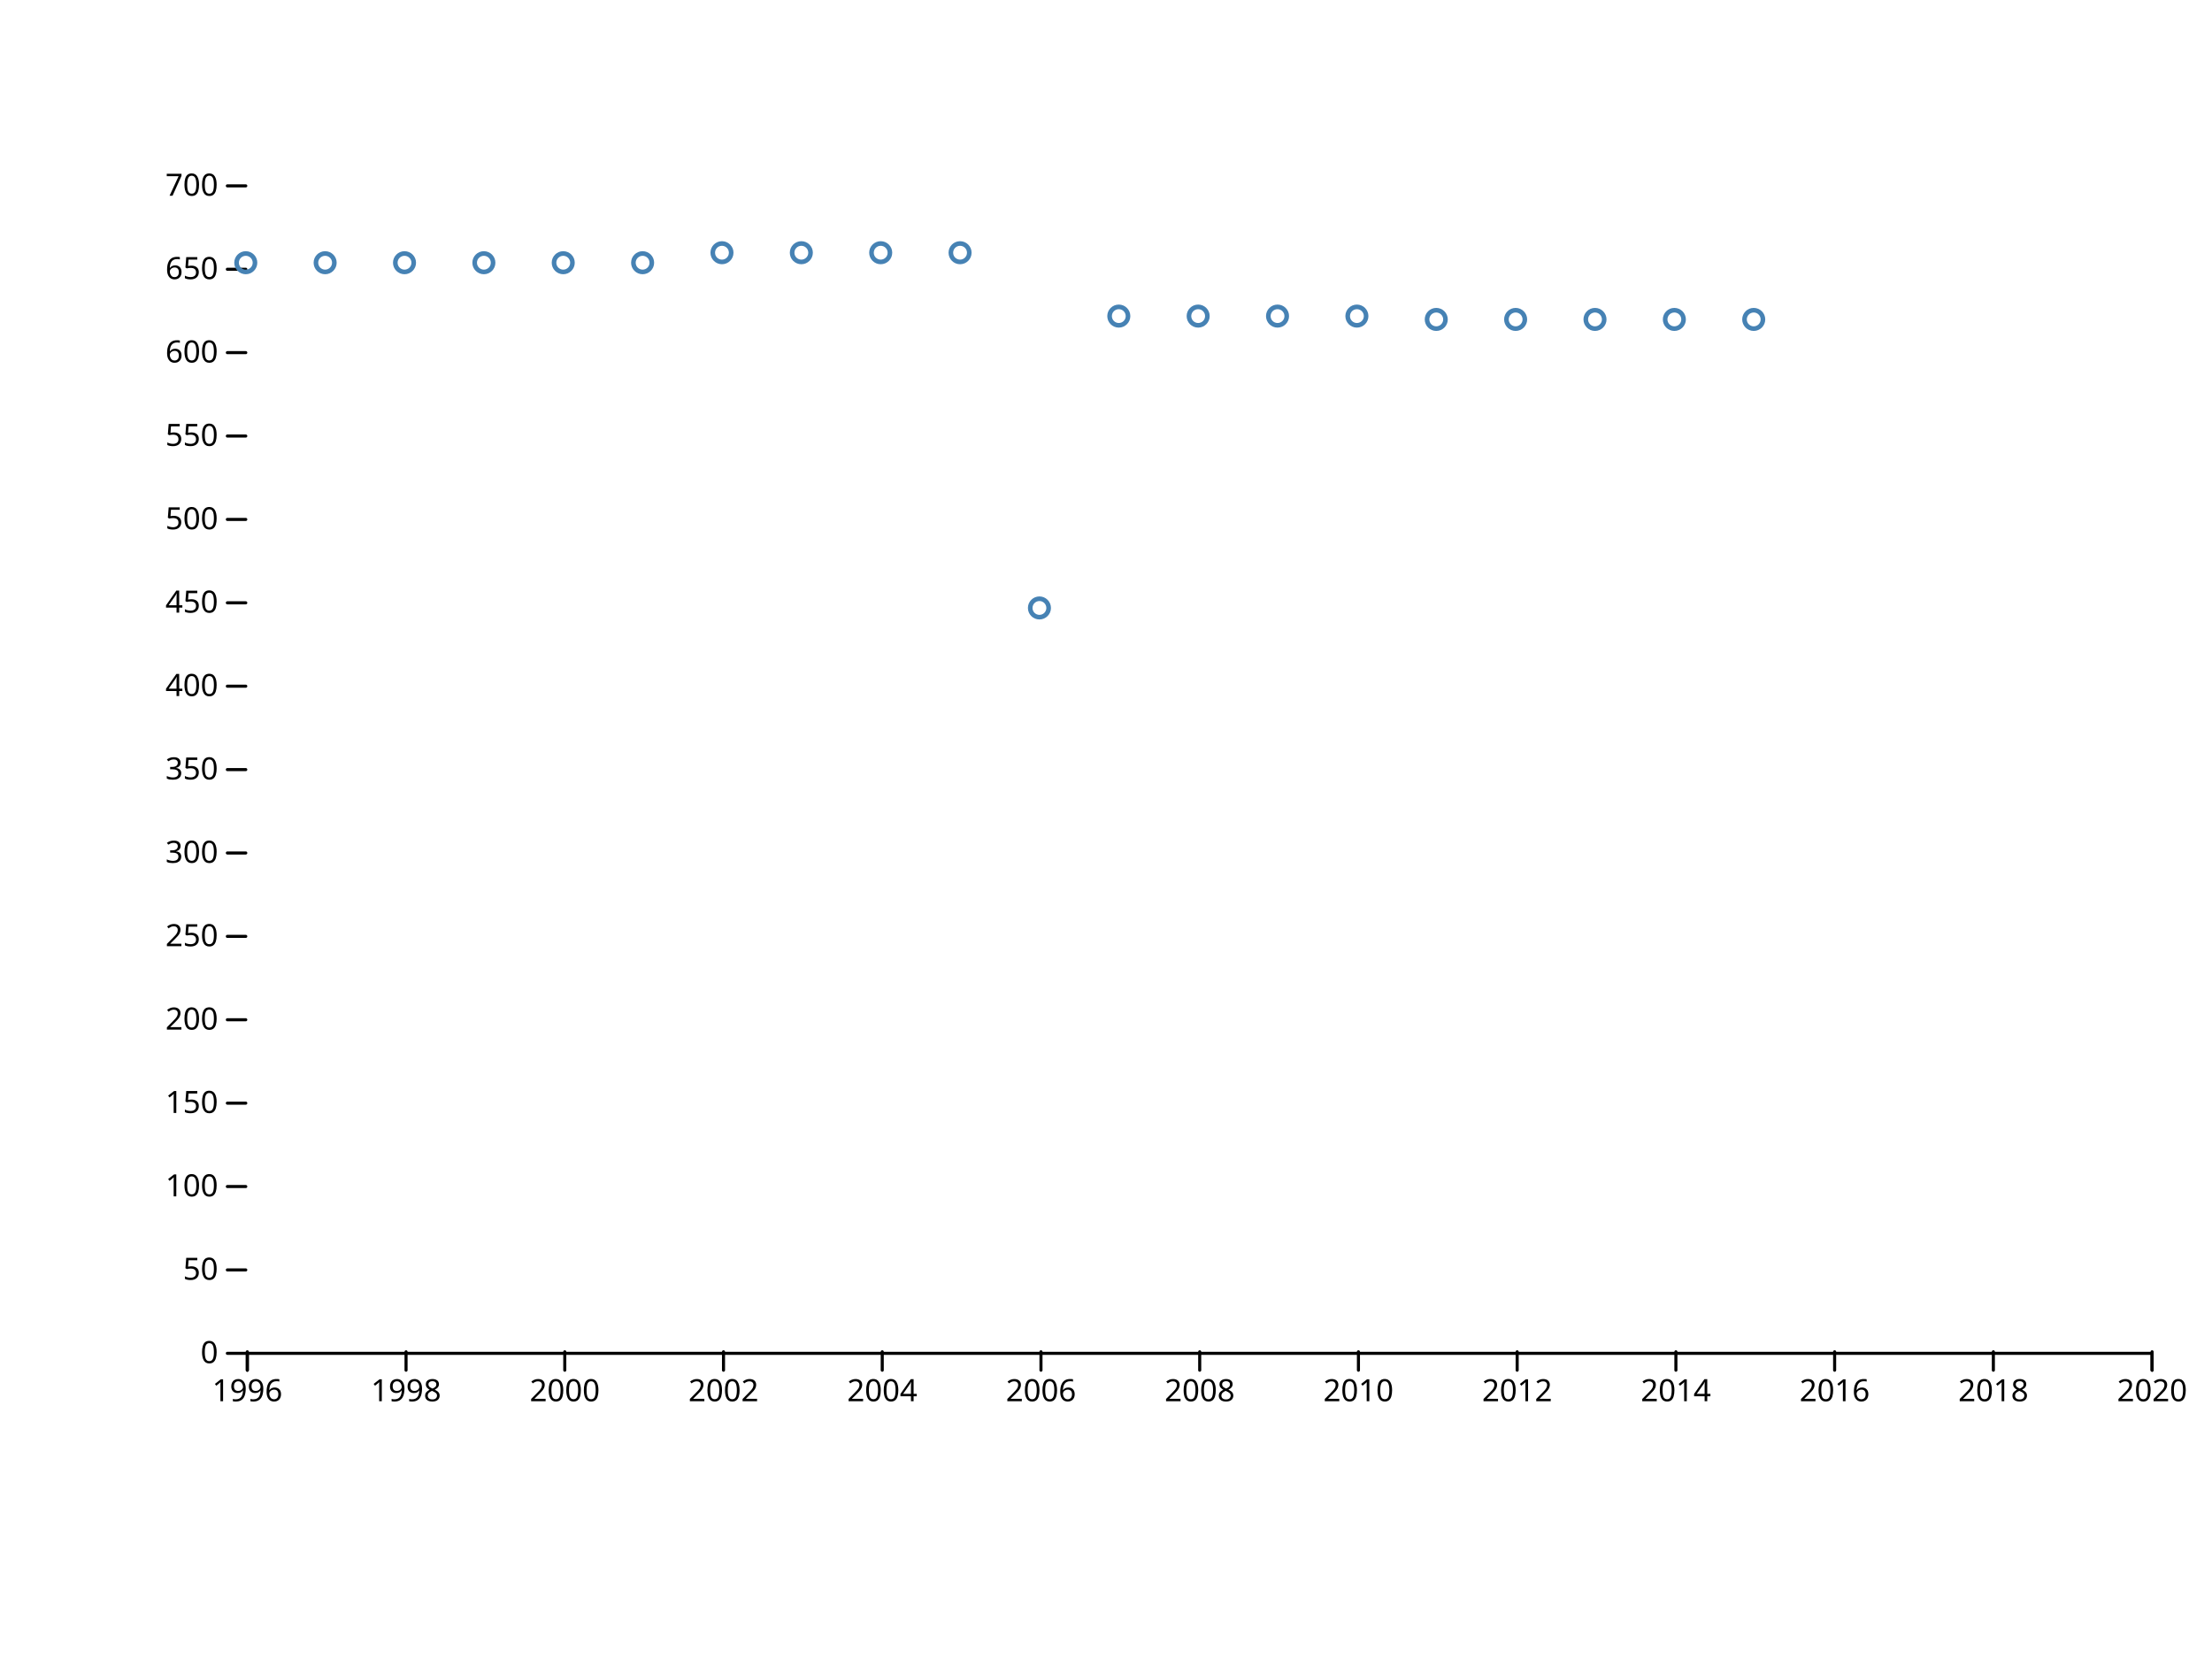
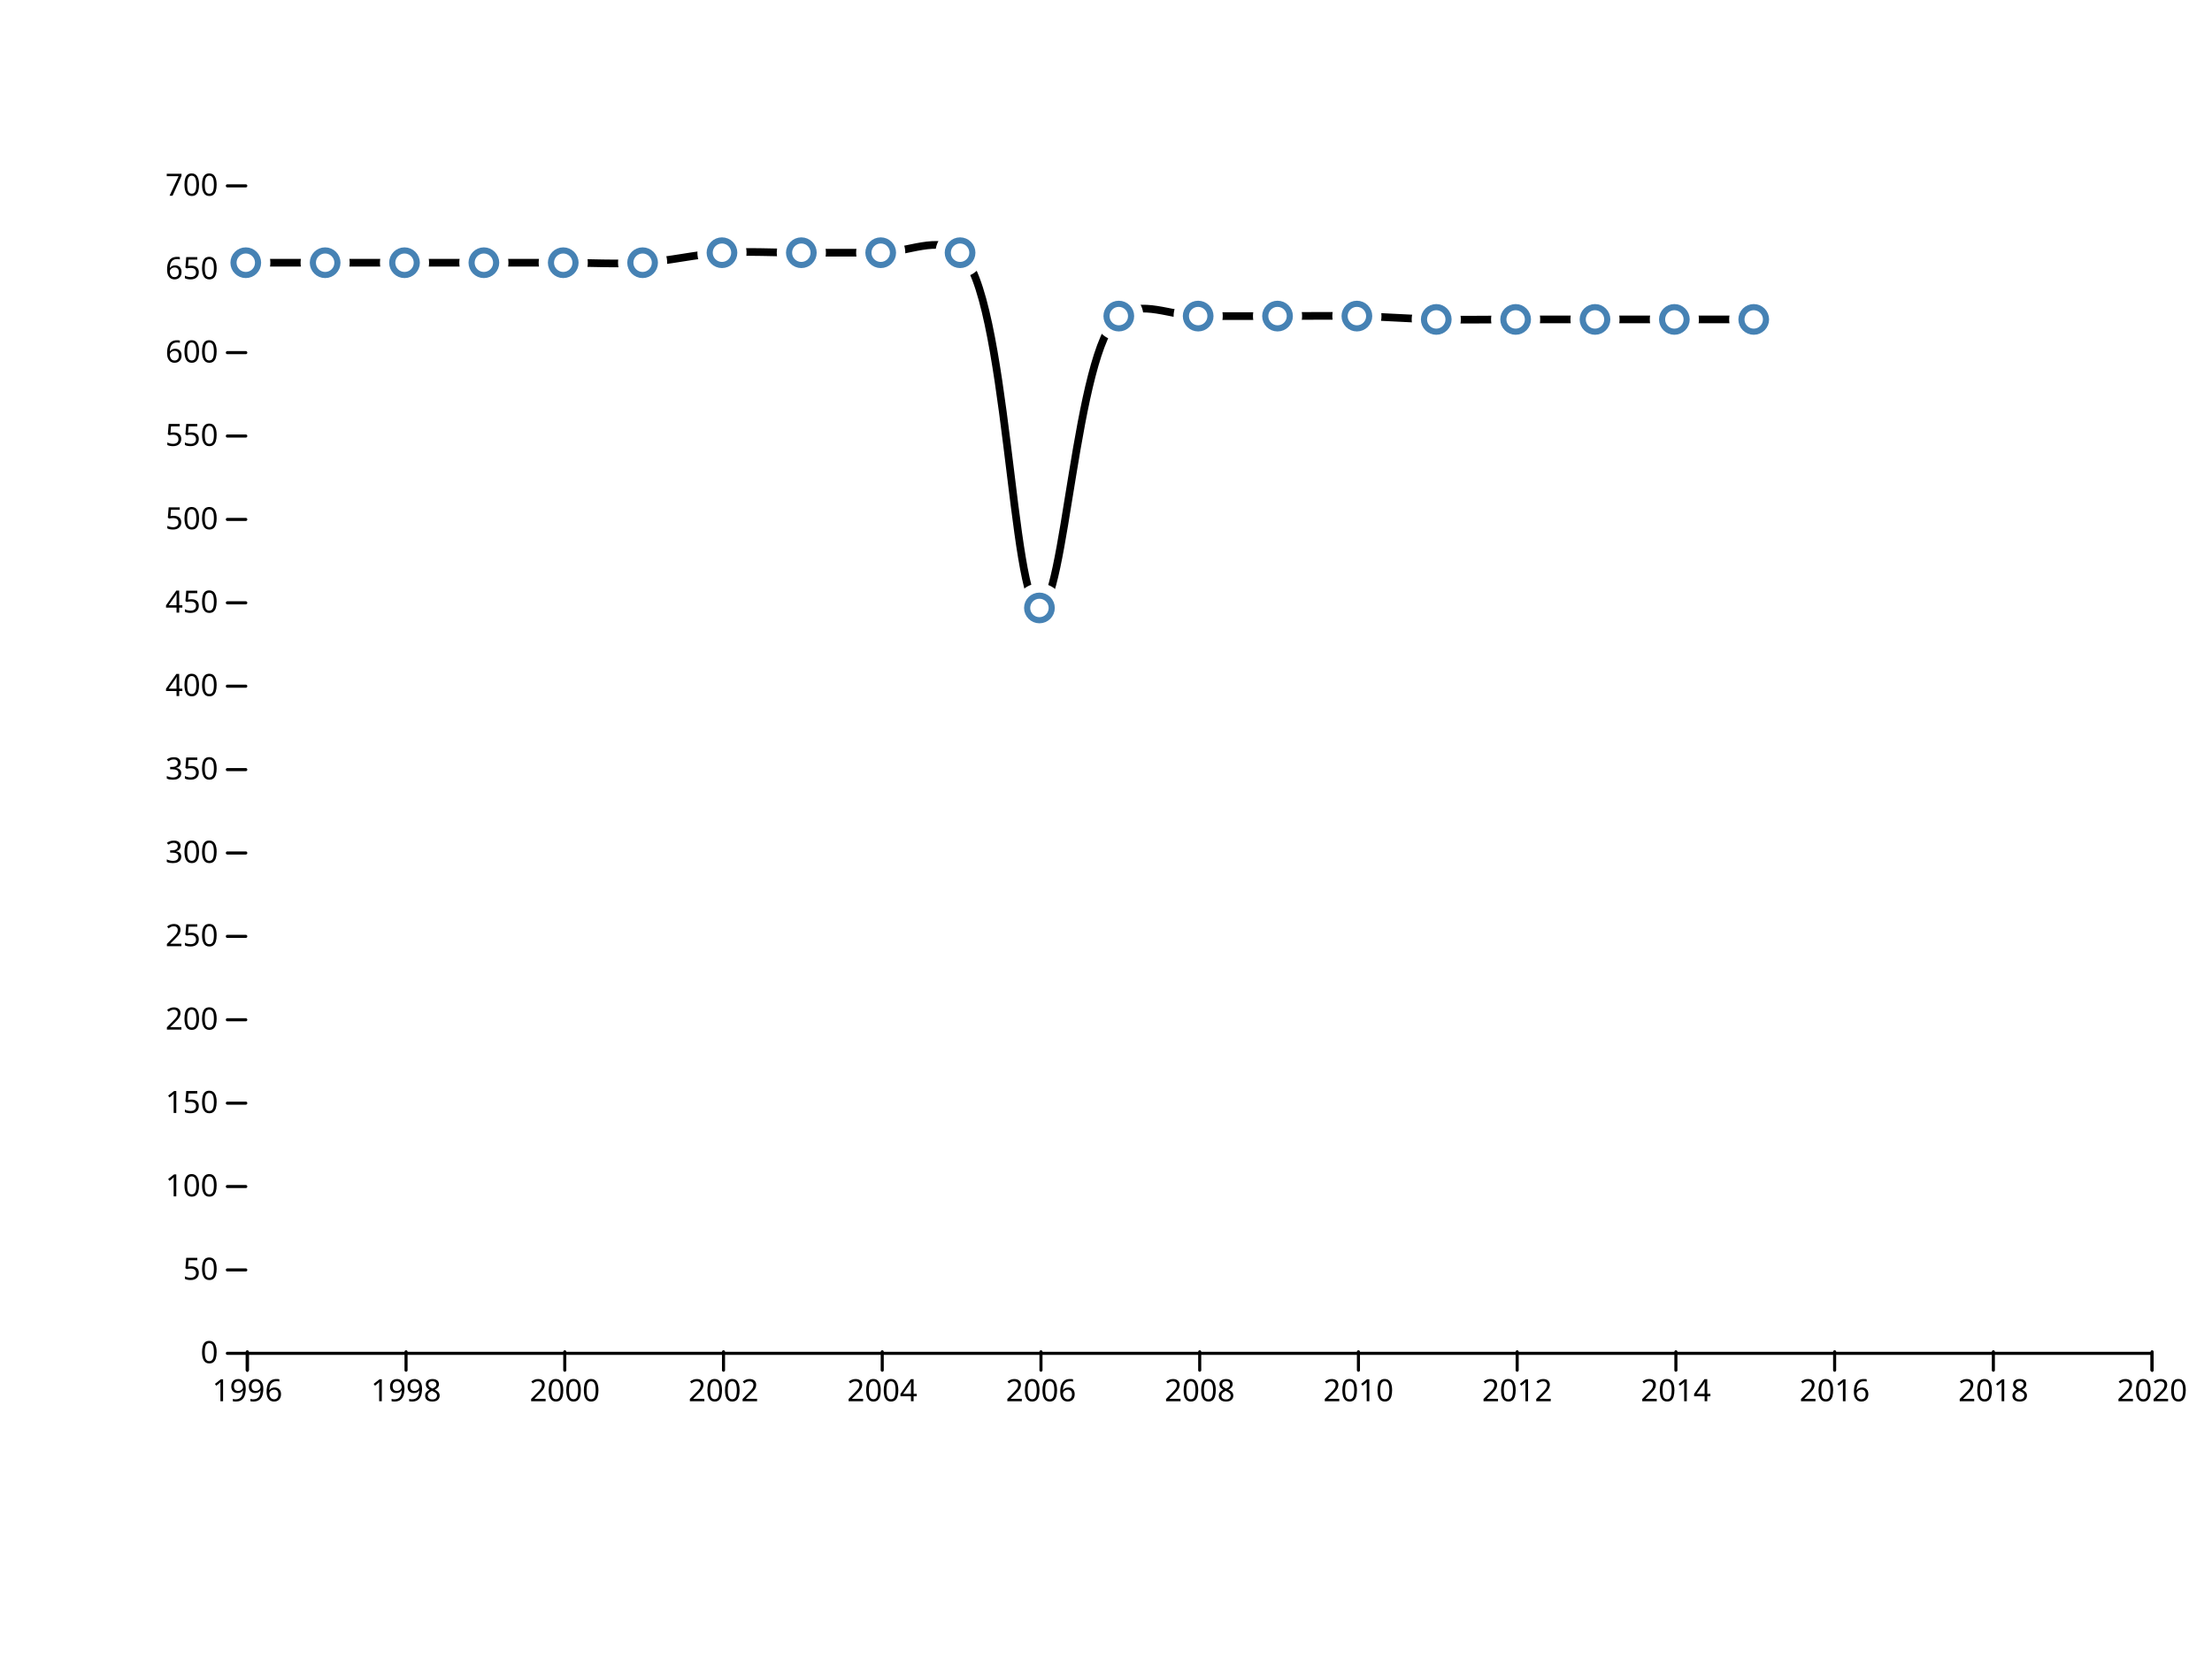
<svg xmlns="http://www.w3.org/2000/svg" width="720" height="540" viewBox="0,0,720,540">
  <g fill="none" stroke-linecap="round">
    <rect width="720" height="540" fill="#ffffff" />
    <g transform="translate(0,440)" fill="none" font-size="10" font-family="sans-serif" text-anchor="middle">
      <path class="domain" stroke="currentColor" d="M80.5,6V0.5H700.5V6" />
      <g class="tick" opacity="1" transform="translate(80.5,0)">
        <line stroke="currentColor" y2="6" />
        <text fill="currentColor" y="9" dy="0.71em">1996</text>
      </g>
      <g class="tick" opacity="1" transform="translate(132.1667,0)">
        <line stroke="currentColor" y2="6" />
        <text fill="currentColor" y="9" dy="0.71em">1998</text>
      </g>
      <g class="tick" opacity="1" transform="translate(183.8333,0)">
        <line stroke="currentColor" y2="6" />
        <text fill="currentColor" y="9" dy="0.71em">2000</text>
      </g>
      <g class="tick" opacity="1" transform="translate(235.5,0)">
        <line stroke="currentColor" y2="6" />
        <text fill="currentColor" y="9" dy="0.71em">2002</text>
      </g>
      <g class="tick" opacity="1" transform="translate(287.1667,0)">
        <line stroke="currentColor" y2="6" />
        <text fill="currentColor" y="9" dy="0.71em">2004</text>
      </g>
      <g class="tick" opacity="1" transform="translate(338.8333,0)">
        <line stroke="currentColor" y2="6" />
        <text fill="currentColor" y="9" dy="0.71em">2006</text>
      </g>
      <g class="tick" opacity="1" transform="translate(390.5,0)">
        <line stroke="currentColor" y2="6" />
        <text fill="currentColor" y="9" dy="0.71em">2008</text>
      </g>
      <g class="tick" opacity="1" transform="translate(442.1667,0)">
        <line stroke="currentColor" y2="6" />
        <text fill="currentColor" y="9" dy="0.71em">2010</text>
      </g>
      <g class="tick" opacity="1" transform="translate(493.8333,0)">
        <line stroke="currentColor" y2="6" />
        <text fill="currentColor" y="9" dy="0.71em">2012</text>
      </g>
      <g class="tick" opacity="1" transform="translate(545.5,0)">
        <line stroke="currentColor" y2="6" />
        <text fill="currentColor" y="9" dy="0.71em">2014</text>
      </g>
      <g class="tick" opacity="1" transform="translate(597.1667,0)">
        <line stroke="currentColor" y2="6" />
        <text fill="currentColor" y="9" dy="0.71em">2016</text>
      </g>
      <g class="tick" opacity="1" transform="translate(648.8333,0)">
        <line stroke="currentColor" y2="6" />
        <text fill="currentColor" y="9" dy="0.71em">2018</text>
      </g>
      <g class="tick" opacity="1" transform="translate(700.5,0)">
        <line stroke="currentColor" y2="6" />
        <text fill="currentColor" y="9" dy="0.71em">2020</text>
      </g>
    </g>
    <g transform="translate(80,0)" fill="none" font-size="10" font-family="sans-serif" text-anchor="end">
      <g class="tick" opacity="1" transform="translate(0,440.5)">
        <line stroke="currentColor" x2="-6" />
        <text fill="currentColor" x="-9" dy="0.32em">0</text>
      </g>
      <g class="tick" opacity="1" transform="translate(0,413.3571)">
        <line stroke="currentColor" x2="-6" />
        <text fill="currentColor" x="-9" dy="0.32em">50</text>
      </g>
      <g class="tick" opacity="1" transform="translate(0,386.2143)">
        <line stroke="currentColor" x2="-6" />
        <text fill="currentColor" x="-9" dy="0.32em">100</text>
      </g>
      <g class="tick" opacity="1" transform="translate(0,359.0714)">
        <line stroke="currentColor" x2="-6" />
        <text fill="currentColor" x="-9" dy="0.32em">150</text>
      </g>
      <g class="tick" opacity="1" transform="translate(0,331.9286)">
        <line stroke="currentColor" x2="-6" />
        <text fill="currentColor" x="-9" dy="0.32em">200</text>
      </g>
      <g class="tick" opacity="1" transform="translate(0,304.7857)">
        <line stroke="currentColor" x2="-6" />
        <text fill="currentColor" x="-9" dy="0.32em">250</text>
      </g>
      <g class="tick" opacity="1" transform="translate(0,277.6429)">
        <line stroke="currentColor" x2="-6" />
        <text fill="currentColor" x="-9" dy="0.32em">300</text>
      </g>
      <g class="tick" opacity="1" transform="translate(0,250.5)">
        <line stroke="currentColor" x2="-6" />
        <text fill="currentColor" x="-9" dy="0.32em">350</text>
      </g>
      <g class="tick" opacity="1" transform="translate(0,223.3571)">
        <line stroke="currentColor" x2="-6" />
        <text fill="currentColor" x="-9" dy="0.32em">400</text>
      </g>
      <g class="tick" opacity="1" transform="translate(0,196.2143)">
        <line stroke="currentColor" x2="-6" />
        <text fill="currentColor" x="-9" dy="0.32em">450</text>
      </g>
      <g class="tick" opacity="1" transform="translate(0,169.0714)">
        <line stroke="currentColor" x2="-6" />
        <text fill="currentColor" x="-9" dy="0.32em">500</text>
      </g>
      <g class="tick" opacity="1" transform="translate(0,141.9286)">
        <line stroke="currentColor" x2="-6" />
        <text fill="currentColor" x="-9" dy="0.32em">550</text>
      </g>
      <g class="tick" opacity="1" transform="translate(0,114.7857)">
        <line stroke="currentColor" x2="-6" />
        <text fill="currentColor" x="-9" dy="0.32em">600</text>
      </g>
      <g class="tick" opacity="1" transform="translate(0,87.64286)">
        <line stroke="currentColor" x2="-6" />
        <text fill="currentColor" x="-9" dy="0.32em">650</text>
      </g>
      <g class="tick" opacity="1" transform="translate(0,60.5)">
        <line stroke="currentColor" x2="-6" />
        <text fill="currentColor" x="-9" dy="0.32em">700</text>
      </g>
    </g>
-     <g stroke="steelblue" stroke-width="1.5" fill="none">
-       <circle cx="80" cy="85.514" r="3" />
-       <circle cx="105.833" cy="85.514" r="3" />
-       <circle cx="131.667" cy="85.514" r="3" />
-       <circle cx="157.5" cy="85.514" r="3" />
-       <circle cx="183.333" cy="85.514" r="3" />
-       <circle cx="209.167" cy="85.514" r="3" />
-       <circle cx="235" cy="82.257" r="3" />
-       <circle cx="260.833" cy="82.257" r="3" />
-       <circle cx="286.667" cy="82.257" r="3" />
-       <circle cx="312.5" cy="82.257" r="3" />
-       <circle cx="338.333" cy="197.886" r="3" />
-       <circle cx="364.167" cy="102.886" r="3" />
-       <circle cx="390" cy="102.886" r="3" />
-       <circle cx="415.833" cy="102.886" r="3" />
-       <circle cx="441.667" cy="102.886" r="3" />
-       <circle cx="467.5" cy="103.971" r="3" />
-       <circle cx="493.333" cy="103.971" r="3" />
-       <circle cx="519.167" cy="103.971" r="3" />
-       <circle cx="545" cy="103.971" r="3" />
-       <circle cx="570.833" cy="103.971" r="3" />
+     <path fill="none" stroke="black" stroke-width="2.5" stroke-linejoin="round" stroke-linecap="round" d="M80,85.514C80,85.514,97.222,85.514,105.833,85.514C114.444,85.514,123.056,85.514,131.667,85.514C140.278,85.514,148.889,85.514,157.5,85.514C166.111,85.514,174.722,85.514,183.333,85.514C191.944,85.514,200.572,86.054,209.167,85.514C217.795,84.972,226.372,82.799,235,82.257C243.594,81.717,252.222,82.257,260.833,82.257C269.444,82.257,278.056,82.257,286.667,82.257C295.278,82.257,305.35,76.528,312.5,82.257C327.812,94.526,329.285,197.679,338.333,197.886C346.581,198.074,350.134,113.612,364.167,102.886C371.355,97.391,381.389,102.886,390,102.886C398.611,102.886,407.222,102.886,415.833,102.886C424.444,102.886,433.057,102.705,441.667,102.886C450.28,103.067,458.887,103.791,467.5,103.971C476.109,104.152,484.722,103.971,493.333,103.971C501.944,103.971,510.556,103.971,519.167,103.971C527.778,103.971,536.389,103.971,545,103.971C553.611,103.971,570.833,103.971,570.833,103.971" />
+     <g fill="#ffffff">
+       <circle cx="80" cy="85.514" r="8" />
+       <circle cx="105.833" cy="85.514" r="8" />
+       <circle cx="131.667" cy="85.514" r="8" />
+       <circle cx="157.5" cy="85.514" r="8" />
+       <circle cx="183.333" cy="85.514" r="8" />
+       <circle cx="209.167" cy="85.514" r="8" />
+       <circle cx="235" cy="82.257" r="8" />
+       <circle cx="260.833" cy="82.257" r="8" />
+       <circle cx="286.667" cy="82.257" r="8" />
+       <circle cx="312.5" cy="82.257" r="8" />
+       <circle cx="338.333" cy="197.886" r="8" />
+       <circle cx="364.167" cy="102.886" r="8" />
+       <circle cx="390" cy="102.886" r="8" />
+       <circle cx="415.833" cy="102.886" r="8" />
+       <circle cx="441.667" cy="102.886" r="8" />
+       <circle cx="467.5" cy="103.971" r="8" />
+       <circle cx="493.333" cy="103.971" r="8" />
+       <circle cx="519.167" cy="103.971" r="8" />
+       <circle cx="545" cy="103.971" r="8" />
+       <circle cx="570.833" cy="103.971" r="8" />
+     </g>
+     <g stroke="steelblue" stroke-width="2" fill="none">
+       <circle cx="80" cy="85.514" r="4" />
+       <circle cx="105.833" cy="85.514" r="4" />
+       <circle cx="131.667" cy="85.514" r="4" />
+       <circle cx="157.5" cy="85.514" r="4" />
+       <circle cx="183.333" cy="85.514" r="4" />
+       <circle cx="209.167" cy="85.514" r="4" />
+       <circle cx="235" cy="82.257" r="4" />
+       <circle cx="260.833" cy="82.257" r="4" />
+       <circle cx="286.667" cy="82.257" r="4" />
+       <circle cx="312.5" cy="82.257" r="4" />
+       <circle cx="338.333" cy="197.886" r="4" />
+       <circle cx="364.167" cy="102.886" r="4" />
+       <circle cx="390" cy="102.886" r="4" />
+       <circle cx="415.833" cy="102.886" r="4" />
+       <circle cx="441.667" cy="102.886" r="4" />
+       <circle cx="467.5" cy="103.971" r="4" />
+       <circle cx="493.333" cy="103.971" r="4" />
+       <circle cx="519.167" cy="103.971" r="4" />
+       <circle cx="545" cy="103.971" r="4" />
+       <circle cx="570.833" cy="103.971" r="4" />
    </g>
  </g>
</svg>
